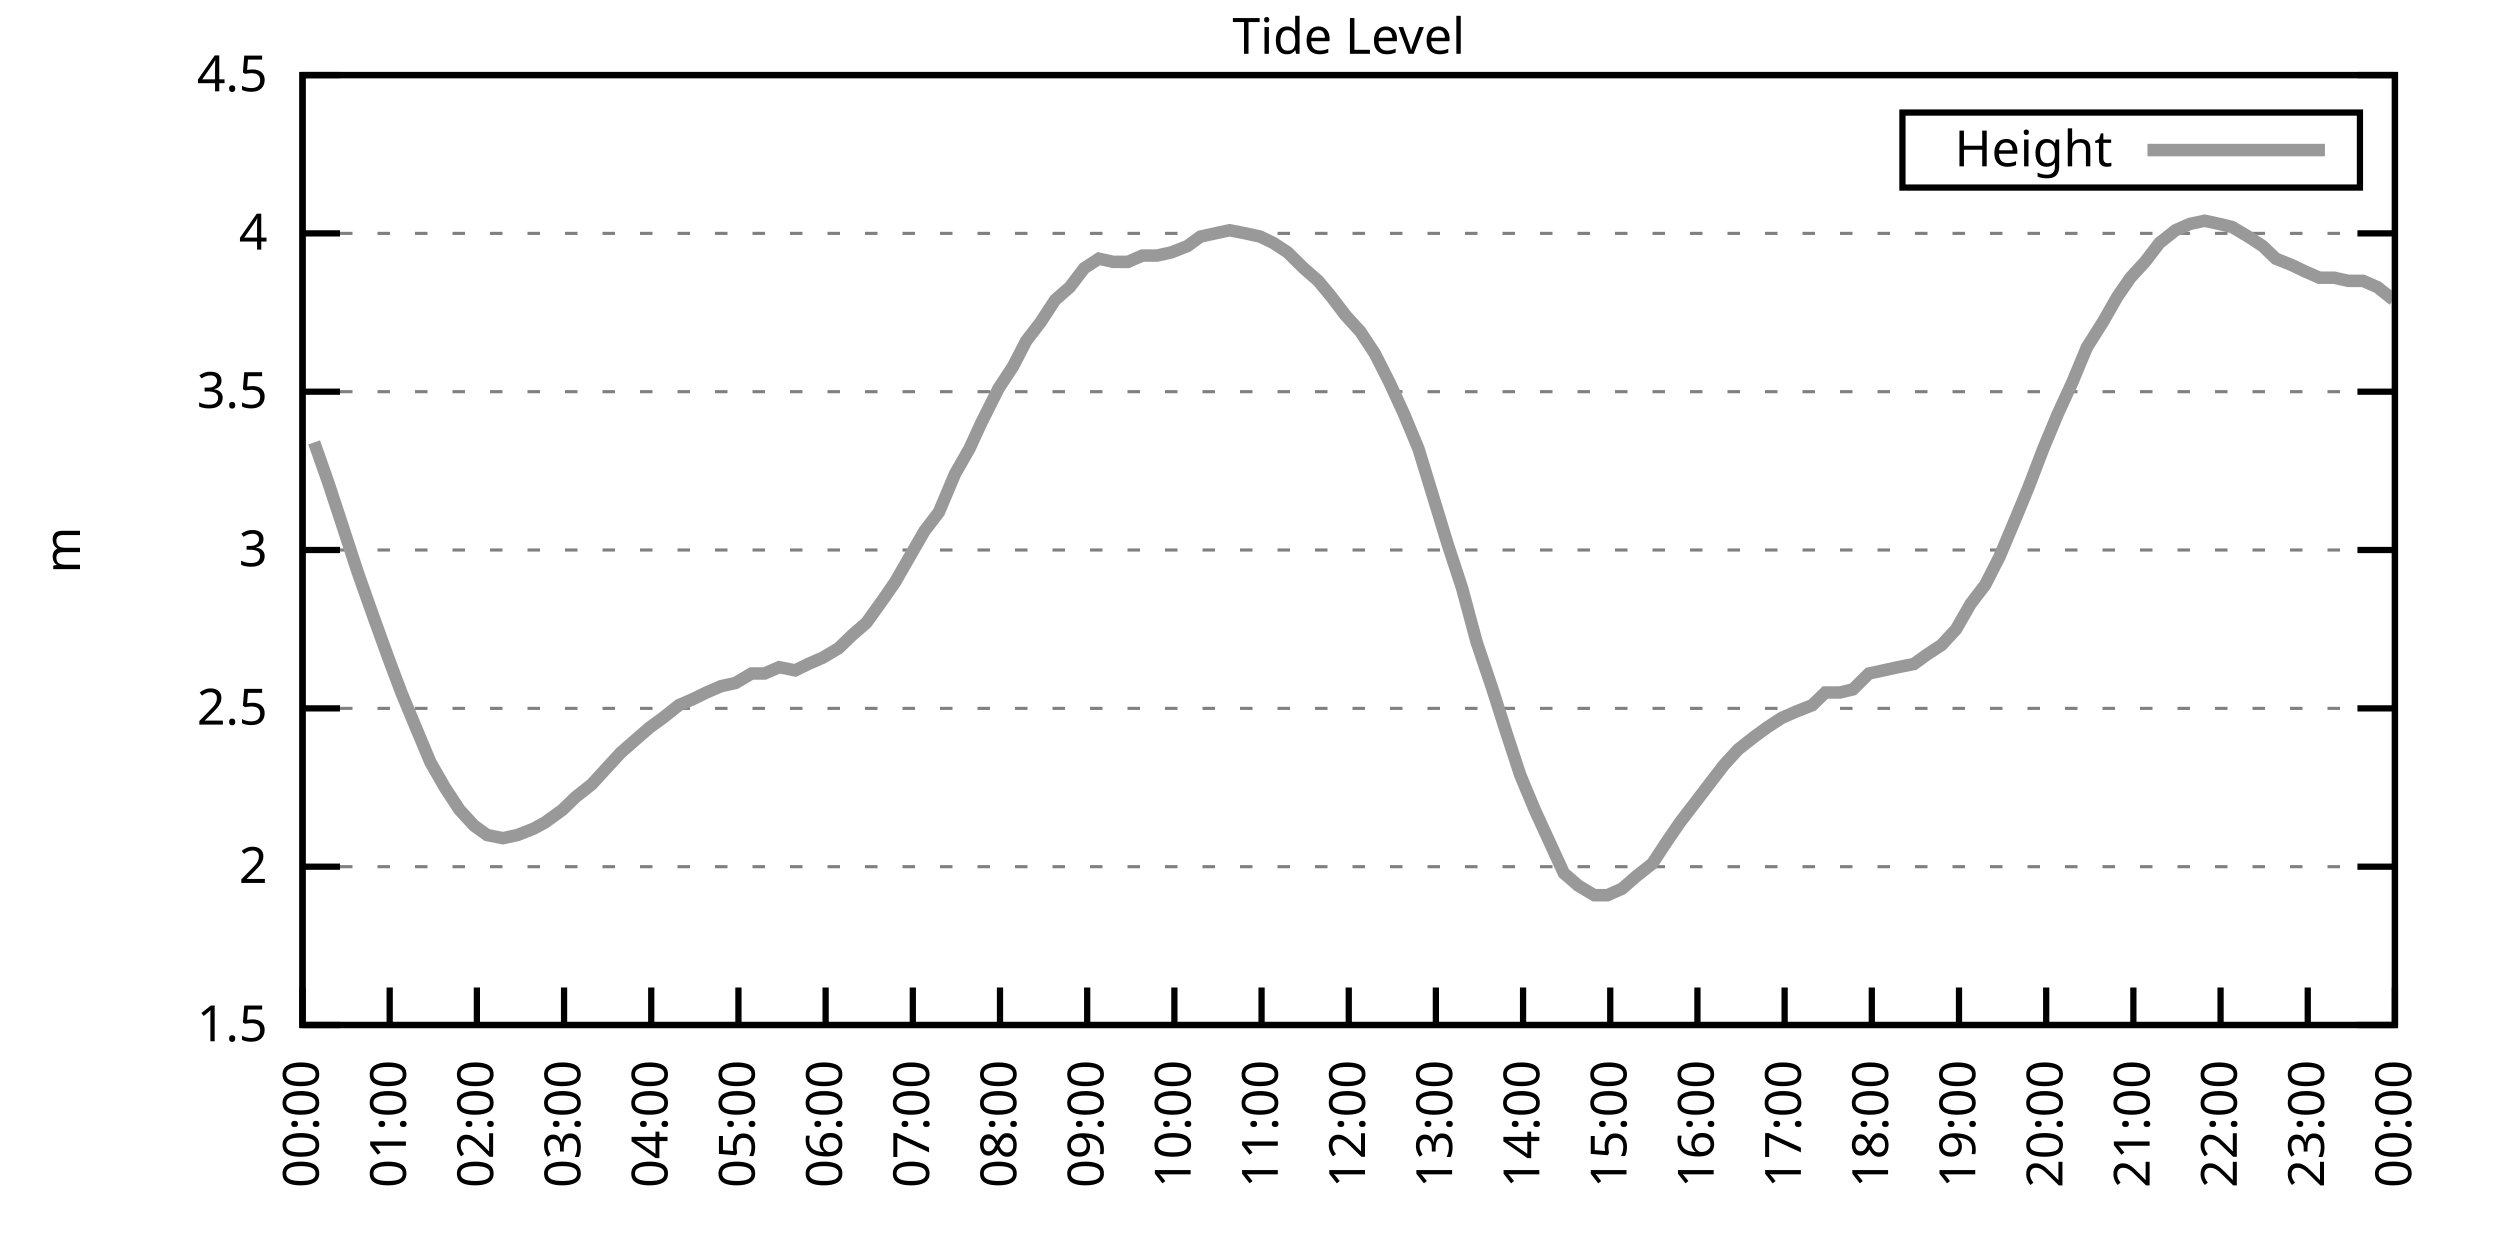
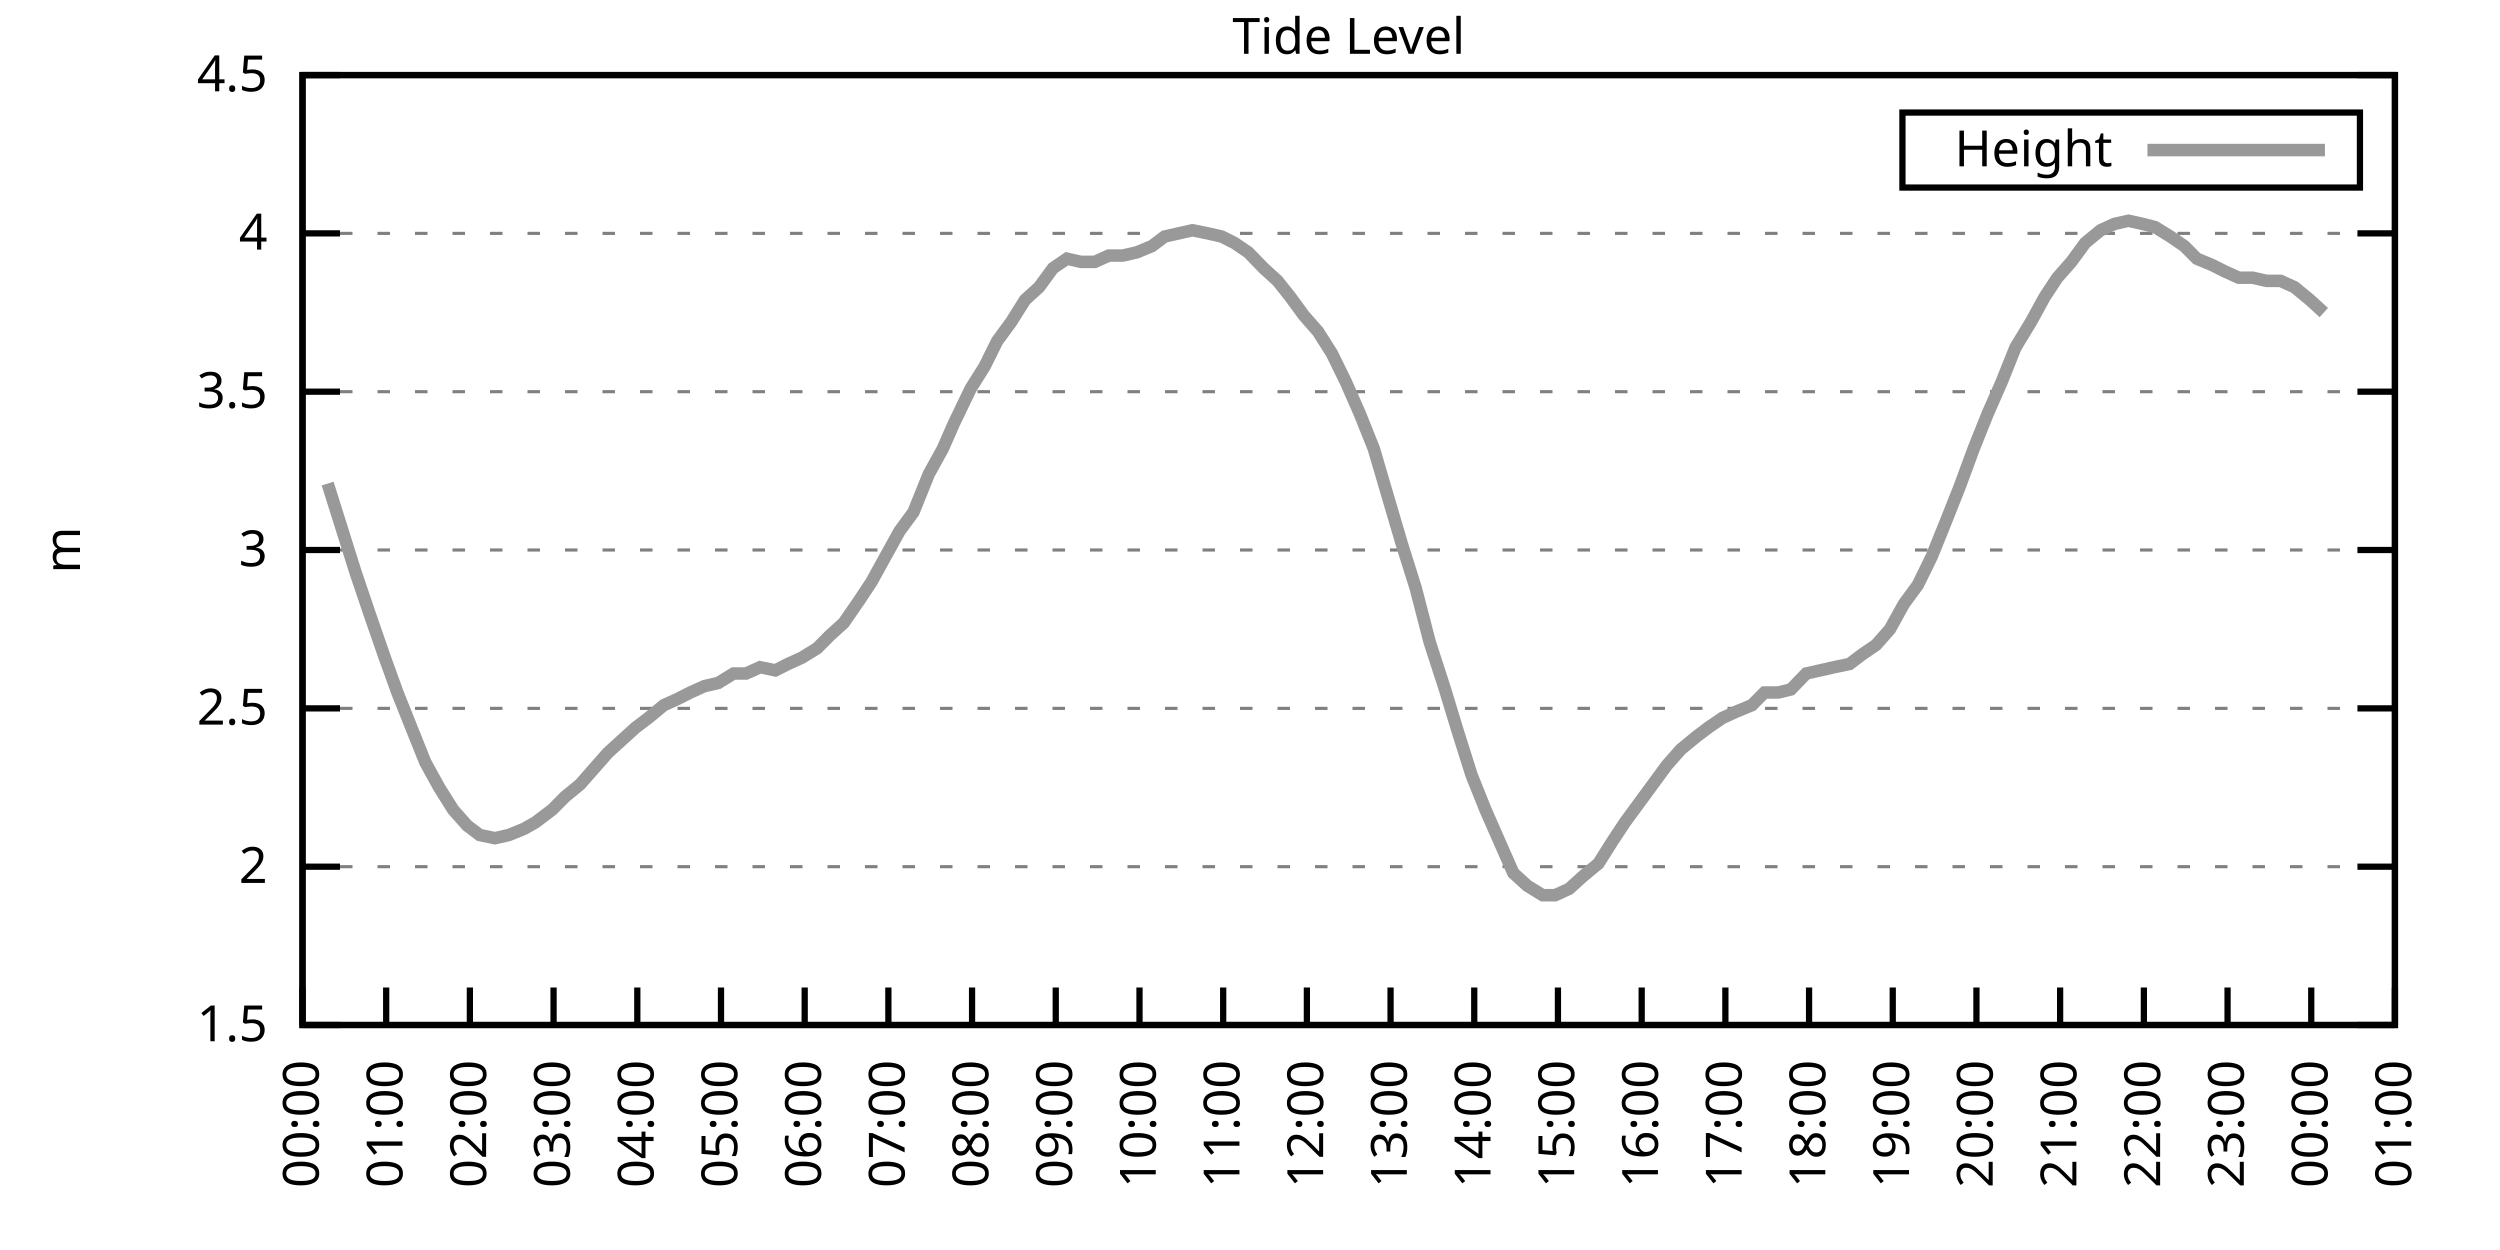
<svg xmlns="http://www.w3.org/2000/svg" xmlns:xlink="http://www.w3.org/1999/xlink" width="400" height="200" viewBox="0 0 400 200">
  <g id="gnuplot_canvas">
    <rect x="0" y="0" width="400" height="200" fill="none" />
    <defs>
      <circle id="gpDot" r="0.5" stroke-width="0.5" stroke="currentColor" />
      <path id="gpPt0" stroke-width="0.333" stroke="currentColor" d="M-1,0 h2 M0,-1 v2" />
      <path id="gpPt1" stroke-width="0.333" stroke="currentColor" d="M-1,-1 L1,1 M1,-1 L-1,1" />
      <path id="gpPt2" stroke-width="0.333" stroke="currentColor" d="M-1,0 L1,0 M0,-1 L0,1 M-1,-1 L1,1 M-1,1 L1,-1" />
      <rect id="gpPt3" stroke-width="0.333" stroke="currentColor" x="-1" y="-1" width="2" height="2" />
      <rect id="gpPt4" stroke-width="0.333" stroke="currentColor" fill="currentColor" x="-1" y="-1" width="2" height="2" />
      <circle id="gpPt5" stroke-width="0.333" stroke="currentColor" cx="0" cy="0" r="1" />
      <use xlink:href="#gpPt5" id="gpPt6" fill="currentColor" stroke="none" />
      <path id="gpPt7" stroke-width="0.333" stroke="currentColor" d="M0,-1.33 L-1.33,0.67 L1.33,0.67 z" />
      <use xlink:href="#gpPt7" id="gpPt8" fill="currentColor" stroke="none" />
      <use xlink:href="#gpPt7" id="gpPt9" stroke="currentColor" transform="rotate(180)" />
      <use xlink:href="#gpPt9" id="gpPt10" fill="currentColor" stroke="none" />
      <use xlink:href="#gpPt3" id="gpPt11" stroke="currentColor" transform="rotate(45)" />
      <use xlink:href="#gpPt11" id="gpPt12" fill="currentColor" stroke="none" />
      <path id="gpPt13" stroke-width="0.333" stroke="currentColor" d="M0,1.330 L1.265,0.411 L0.782,-1.067 L-0.782,-1.076 L-1.265,0.411 z" />
      <use xlink:href="#gpPt13" id="gpPt14" fill="currentColor" stroke="none" />
      <filter id="textbox" filterUnits="objectBoundingBox" x="0" y="0" height="1" width="1">
        <feFlood flood-color="white" flood-opacity="1" result="bgnd" />
        <feComposite in="SourceGraphic" in2="bgnd" operator="atop" />
      </filter>
      <filter id="greybox" filterUnits="objectBoundingBox" x="0" y="0" height="1" width="1">
        <feFlood flood-color="lightgrey" flood-opacity="1" result="grey" />
        <feComposite in="SourceGraphic" in2="grey" operator="atop" />
      </filter>
    </defs>
    <g fill="none" color="white" stroke="currentColor" stroke-width="1.00" stroke-linecap="butt" stroke-linejoin="miter">
</g>
    <g fill="none" color="black" stroke="currentColor" stroke-width="1.00" stroke-linecap="butt" stroke-linejoin="miter">
      <g stroke="none" shape-rendering="crispEdges">
        <polygon fill="rgb(255, 255, 255)" points="48.40,164.00 383.18,164.00 383.18,12.02 48.40,12.02 " />
      </g>
    </g>
    <g fill="none" color="black" stroke="currentColor" stroke-width="1.00" stroke-linecap="butt" stroke-linejoin="miter">
</g>
    <g fill="none" color="black" stroke="black" stroke-width="0.50" stroke-linecap="butt" stroke-linejoin="miter">
</g>
    <g fill="none" color="gray" stroke="currentColor" stroke-width="0.50" stroke-linecap="butt" stroke-linejoin="miter">
      <path stroke="gray" stroke-dasharray="2,4" class="gridline" d="M48.40,164.00 L383.19,164.00  " />
    </g>
    <g fill="none" color="gray" stroke="gray" stroke-width="1.00" stroke-linecap="butt" stroke-linejoin="miter">
</g>
    <g fill="none" color="black" stroke="currentColor" stroke-width="1.00" stroke-linecap="butt" stroke-linejoin="miter">
      <path stroke="black" d="M48.40,164.00 L54.40,164.00 M383.19,164.00 L377.19,164.00  " />
      <g transform="translate(42.80,166.60)" stroke="none" fill="black" font-family="Sans" font-size="8.00" text-anchor="end">
        <text>
          <tspan font-family="Sans"> 1.5</tspan>
        </text>
      </g>
    </g>
    <g fill="none" color="black" stroke="currentColor" stroke-width="1.00" stroke-linecap="butt" stroke-linejoin="miter">
</g>
    <g fill="none" color="black" stroke="black" stroke-width="0.50" stroke-linecap="butt" stroke-linejoin="miter">
</g>
    <g fill="none" color="gray" stroke="currentColor" stroke-width="0.50" stroke-linecap="butt" stroke-linejoin="miter">
      <path stroke="gray" stroke-dasharray="2,4" class="gridline" d="M48.40,138.67 L383.19,138.67  " />
    </g>
    <g fill="none" color="gray" stroke="gray" stroke-width="1.00" stroke-linecap="butt" stroke-linejoin="miter">
</g>
    <g fill="none" color="black" stroke="currentColor" stroke-width="1.00" stroke-linecap="butt" stroke-linejoin="miter">
      <path stroke="black" d="M48.40,138.67 L54.40,138.67 M383.19,138.67 L377.19,138.67  " />
      <g transform="translate(42.80,141.27)" stroke="none" fill="black" font-family="Sans" font-size="8.00" text-anchor="end">
        <text>
          <tspan font-family="Sans"> 2</tspan>
        </text>
      </g>
    </g>
    <g fill="none" color="black" stroke="currentColor" stroke-width="1.00" stroke-linecap="butt" stroke-linejoin="miter">
</g>
    <g fill="none" color="black" stroke="black" stroke-width="0.50" stroke-linecap="butt" stroke-linejoin="miter">
</g>
    <g fill="none" color="gray" stroke="currentColor" stroke-width="0.50" stroke-linecap="butt" stroke-linejoin="miter">
      <path stroke="gray" stroke-dasharray="2,4" class="gridline" d="M48.40,113.34 L383.19,113.34  " />
    </g>
    <g fill="none" color="gray" stroke="gray" stroke-width="1.00" stroke-linecap="butt" stroke-linejoin="miter">
</g>
    <g fill="none" color="black" stroke="currentColor" stroke-width="1.00" stroke-linecap="butt" stroke-linejoin="miter">
      <path stroke="black" d="M48.40,113.34 L54.40,113.34 M383.19,113.34 L377.19,113.34  " />
      <g transform="translate(42.80,115.94)" stroke="none" fill="black" font-family="Sans" font-size="8.00" text-anchor="end">
        <text>
          <tspan font-family="Sans"> 2.5</tspan>
        </text>
      </g>
    </g>
    <g fill="none" color="black" stroke="currentColor" stroke-width="1.00" stroke-linecap="butt" stroke-linejoin="miter">
</g>
    <g fill="none" color="black" stroke="black" stroke-width="0.50" stroke-linecap="butt" stroke-linejoin="miter">
</g>
    <g fill="none" color="gray" stroke="currentColor" stroke-width="0.50" stroke-linecap="butt" stroke-linejoin="miter">
      <path stroke="gray" stroke-dasharray="2,4" class="gridline" d="M48.40,88.00 L383.19,88.00  " />
    </g>
    <g fill="none" color="gray" stroke="gray" stroke-width="1.00" stroke-linecap="butt" stroke-linejoin="miter">
</g>
    <g fill="none" color="black" stroke="currentColor" stroke-width="1.00" stroke-linecap="butt" stroke-linejoin="miter">
      <path stroke="black" d="M48.40,88.00 L54.40,88.00 M383.19,88.00 L377.19,88.00  " />
      <g transform="translate(42.80,90.60)" stroke="none" fill="black" font-family="Sans" font-size="8.00" text-anchor="end">
        <text>
          <tspan font-family="Sans"> 3</tspan>
        </text>
      </g>
    </g>
    <g fill="none" color="black" stroke="currentColor" stroke-width="1.00" stroke-linecap="butt" stroke-linejoin="miter">
</g>
    <g fill="none" color="black" stroke="black" stroke-width="0.50" stroke-linecap="butt" stroke-linejoin="miter">
</g>
    <g fill="none" color="gray" stroke="currentColor" stroke-width="0.50" stroke-linecap="butt" stroke-linejoin="miter">
      <path stroke="gray" stroke-dasharray="2,4" class="gridline" d="M48.40,62.67 L383.19,62.67  " />
    </g>
    <g fill="none" color="gray" stroke="gray" stroke-width="1.00" stroke-linecap="butt" stroke-linejoin="miter">
</g>
    <g fill="none" color="black" stroke="currentColor" stroke-width="1.00" stroke-linecap="butt" stroke-linejoin="miter">
      <path stroke="black" d="M48.40,62.67 L54.40,62.67 M383.19,62.67 L377.19,62.67  " />
      <g transform="translate(42.80,65.27)" stroke="none" fill="black" font-family="Sans" font-size="8.00" text-anchor="end">
        <text>
          <tspan font-family="Sans"> 3.5</tspan>
        </text>
      </g>
    </g>
    <g fill="none" color="black" stroke="currentColor" stroke-width="1.00" stroke-linecap="butt" stroke-linejoin="miter">
</g>
    <g fill="none" color="black" stroke="black" stroke-width="0.50" stroke-linecap="butt" stroke-linejoin="miter">
</g>
    <g fill="none" color="gray" stroke="currentColor" stroke-width="0.50" stroke-linecap="butt" stroke-linejoin="miter">
      <path stroke="gray" stroke-dasharray="2,4" class="gridline" d="M48.40,37.34 L383.19,37.34  " />
    </g>
    <g fill="none" color="gray" stroke="gray" stroke-width="1.00" stroke-linecap="butt" stroke-linejoin="miter">
</g>
    <g fill="none" color="black" stroke="currentColor" stroke-width="1.00" stroke-linecap="butt" stroke-linejoin="miter">
      <path stroke="black" d="M48.40,37.34 L54.40,37.34 M383.19,37.34 L377.19,37.34  " />
      <g transform="translate(42.80,39.94)" stroke="none" fill="black" font-family="Sans" font-size="8.00" text-anchor="end">
        <text>
          <tspan font-family="Sans"> 4</tspan>
        </text>
      </g>
    </g>
    <g fill="none" color="black" stroke="currentColor" stroke-width="1.00" stroke-linecap="butt" stroke-linejoin="miter">
</g>
    <g fill="none" color="black" stroke="black" stroke-width="0.50" stroke-linecap="butt" stroke-linejoin="miter">
</g>
    <g fill="none" color="gray" stroke="currentColor" stroke-width="0.50" stroke-linecap="butt" stroke-linejoin="miter">
      <path stroke="gray" stroke-dasharray="2,4" class="gridline" d="M48.40,12.01 L383.19,12.01  " />
    </g>
    <g fill="none" color="gray" stroke="gray" stroke-width="1.00" stroke-linecap="butt" stroke-linejoin="miter">
</g>
    <g fill="none" color="black" stroke="currentColor" stroke-width="1.00" stroke-linecap="butt" stroke-linejoin="miter">
      <path stroke="black" d="M48.40,12.01 L54.40,12.01 M383.19,12.01 L377.19,12.01  " />
      <g transform="translate(42.80,14.61)" stroke="none" fill="black" font-family="Sans" font-size="8.00" text-anchor="end">
        <text>
          <tspan font-family="Sans"> 4.5</tspan>
        </text>
      </g>
    </g>
    <g fill="none" color="black" stroke="currentColor" stroke-width="1.00" stroke-linecap="butt" stroke-linejoin="miter">
      <path stroke="black" d="M48.40,164.00 L48.40,158.00  " />
      <g transform="translate(51.00,169.60) rotate(270.00)" stroke="none" fill="black" font-family="Sans" font-size="8.00" text-anchor="end">
        <text>
          <tspan font-family="Sans">00:00</tspan>
        </text>
      </g>
    </g>
    <g fill="none" color="black" stroke="currentColor" stroke-width="1.00" stroke-linecap="butt" stroke-linejoin="miter">
-       <path stroke="black" d="M62.35,164.00 L62.35,158.00  " />
-       <g transform="translate(64.95,169.60) rotate(270.00)" stroke="none" fill="black" font-family="Sans" font-size="8.00" text-anchor="end">
+       <path stroke="black" d="M61.79,164.00 L61.79,158.00  " />
+       <g transform="translate(64.39,169.60) rotate(270.00)" stroke="none" fill="black" font-family="Sans" font-size="8.00" text-anchor="end">
        <text>
          <tspan font-family="Sans">01:00</tspan>
        </text>
      </g>
    </g>
    <g fill="none" color="black" stroke="currentColor" stroke-width="1.00" stroke-linecap="butt" stroke-linejoin="miter">
-       <path stroke="black" d="M76.30,164.00 L76.30,158.00  " />
-       <g transform="translate(78.90,169.60) rotate(270.00)" stroke="none" fill="black" font-family="Sans" font-size="8.00" text-anchor="end">
+       <path stroke="black" d="M75.18,164.00 L75.18,158.00  " />
+       <g transform="translate(77.78,169.60) rotate(270.00)" stroke="none" fill="black" font-family="Sans" font-size="8.00" text-anchor="end">
        <text>
          <tspan font-family="Sans">02:00</tspan>
        </text>
      </g>
    </g>
    <g fill="none" color="black" stroke="currentColor" stroke-width="1.00" stroke-linecap="butt" stroke-linejoin="miter">
-       <path stroke="black" d="M90.25,164.00 L90.25,158.00  " />
-       <g transform="translate(92.85,169.60) rotate(270.00)" stroke="none" fill="black" font-family="Sans" font-size="8.00" text-anchor="end">
+       <path stroke="black" d="M88.57,164.00 L88.57,158.00  " />
+       <g transform="translate(91.17,169.60) rotate(270.00)" stroke="none" fill="black" font-family="Sans" font-size="8.00" text-anchor="end">
        <text>
          <tspan font-family="Sans">03:00</tspan>
        </text>
      </g>
    </g>
    <g fill="none" color="black" stroke="currentColor" stroke-width="1.00" stroke-linecap="butt" stroke-linejoin="miter">
-       <path stroke="black" d="M104.20,164.00 L104.20,158.00  " />
-       <g transform="translate(106.80,169.60) rotate(270.00)" stroke="none" fill="black" font-family="Sans" font-size="8.00" text-anchor="end">
+       <path stroke="black" d="M101.97,164.00 L101.97,158.00  " />
+       <g transform="translate(104.57,169.60) rotate(270.00)" stroke="none" fill="black" font-family="Sans" font-size="8.00" text-anchor="end">
        <text>
          <tspan font-family="Sans">04:00</tspan>
        </text>
      </g>
    </g>
    <g fill="none" color="black" stroke="currentColor" stroke-width="1.00" stroke-linecap="butt" stroke-linejoin="miter">
-       <path stroke="black" d="M118.15,164.00 L118.15,158.00  " />
-       <g transform="translate(120.75,169.60) rotate(270.00)" stroke="none" fill="black" font-family="Sans" font-size="8.00" text-anchor="end">
+       <path stroke="black" d="M115.36,164.00 L115.36,158.00  " />
+       <g transform="translate(117.96,169.60) rotate(270.00)" stroke="none" fill="black" font-family="Sans" font-size="8.00" text-anchor="end">
        <text>
          <tspan font-family="Sans">05:00</tspan>
        </text>
      </g>
    </g>
    <g fill="none" color="black" stroke="currentColor" stroke-width="1.00" stroke-linecap="butt" stroke-linejoin="miter">
-       <path stroke="black" d="M132.10,164.00 L132.10,158.00  " />
-       <g transform="translate(134.70,169.60) rotate(270.00)" stroke="none" fill="black" font-family="Sans" font-size="8.00" text-anchor="end">
+       <path stroke="black" d="M128.75,164.00 L128.75,158.00  " />
+       <g transform="translate(131.35,169.60) rotate(270.00)" stroke="none" fill="black" font-family="Sans" font-size="8.00" text-anchor="end">
        <text>
          <tspan font-family="Sans">06:00</tspan>
        </text>
      </g>
    </g>
    <g fill="none" color="black" stroke="currentColor" stroke-width="1.00" stroke-linecap="butt" stroke-linejoin="miter">
-       <path stroke="black" d="M146.05,164.00 L146.05,158.00  " />
-       <g transform="translate(148.65,169.60) rotate(270.00)" stroke="none" fill="black" font-family="Sans" font-size="8.00" text-anchor="end">
+       <path stroke="black" d="M142.14,164.00 L142.14,158.00  " />
+       <g transform="translate(144.74,169.60) rotate(270.00)" stroke="none" fill="black" font-family="Sans" font-size="8.00" text-anchor="end">
        <text>
          <tspan font-family="Sans">07:00</tspan>
        </text>
      </g>
    </g>
    <g fill="none" color="black" stroke="currentColor" stroke-width="1.00" stroke-linecap="butt" stroke-linejoin="miter">
-       <path stroke="black" d="M160.00,164.00 L160.00,158.00  " />
-       <g transform="translate(162.60,169.60) rotate(270.00)" stroke="none" fill="black" font-family="Sans" font-size="8.00" text-anchor="end">
+       <path stroke="black" d="M155.53,164.00 L155.53,158.00  " />
+       <g transform="translate(158.13,169.60) rotate(270.00)" stroke="none" fill="black" font-family="Sans" font-size="8.00" text-anchor="end">
        <text>
          <tspan font-family="Sans">08:00</tspan>
        </text>
      </g>
    </g>
    <g fill="none" color="black" stroke="currentColor" stroke-width="1.00" stroke-linecap="butt" stroke-linejoin="miter">
-       <path stroke="black" d="M173.95,164.00 L173.95,158.00  " />
-       <g transform="translate(176.55,169.60) rotate(270.00)" stroke="none" fill="black" font-family="Sans" font-size="8.00" text-anchor="end">
+       <path stroke="black" d="M168.92,164.00 L168.92,158.00  " />
+       <g transform="translate(171.52,169.60) rotate(270.00)" stroke="none" fill="black" font-family="Sans" font-size="8.00" text-anchor="end">
        <text>
          <tspan font-family="Sans">09:00</tspan>
        </text>
      </g>
    </g>
    <g fill="none" color="black" stroke="currentColor" stroke-width="1.00" stroke-linecap="butt" stroke-linejoin="miter">
-       <path stroke="black" d="M187.90,164.00 L187.90,158.00  " />
-       <g transform="translate(190.50,169.60) rotate(270.00)" stroke="none" fill="black" font-family="Sans" font-size="8.00" text-anchor="end">
+       <path stroke="black" d="M182.32,164.00 L182.32,158.00  " />
+       <g transform="translate(184.92,169.60) rotate(270.00)" stroke="none" fill="black" font-family="Sans" font-size="8.00" text-anchor="end">
        <text>
          <tspan font-family="Sans">10:00</tspan>
        </text>
      </g>
    </g>
    <g fill="none" color="black" stroke="currentColor" stroke-width="1.00" stroke-linecap="butt" stroke-linejoin="miter">
-       <path stroke="black" d="M201.85,164.00 L201.85,158.00  " />
-       <g transform="translate(204.45,169.60) rotate(270.00)" stroke="none" fill="black" font-family="Sans" font-size="8.00" text-anchor="end">
+       <path stroke="black" d="M195.71,164.00 L195.71,158.00  " />
+       <g transform="translate(198.31,169.60) rotate(270.00)" stroke="none" fill="black" font-family="Sans" font-size="8.00" text-anchor="end">
        <text>
          <tspan font-family="Sans">11:00</tspan>
        </text>
      </g>
    </g>
    <g fill="none" color="black" stroke="currentColor" stroke-width="1.00" stroke-linecap="butt" stroke-linejoin="miter">
-       <path stroke="black" d="M215.80,164.00 L215.80,158.00  " />
-       <g transform="translate(218.40,169.60) rotate(270.00)" stroke="none" fill="black" font-family="Sans" font-size="8.00" text-anchor="end">
+       <path stroke="black" d="M209.10,164.00 L209.10,158.00  " />
+       <g transform="translate(211.70,169.60) rotate(270.00)" stroke="none" fill="black" font-family="Sans" font-size="8.00" text-anchor="end">
        <text>
          <tspan font-family="Sans">12:00</tspan>
        </text>
      </g>
    </g>
    <g fill="none" color="black" stroke="currentColor" stroke-width="1.00" stroke-linecap="butt" stroke-linejoin="miter">
-       <path stroke="black" d="M229.74,164.00 L229.74,158.00  " />
-       <g transform="translate(232.34,169.60) rotate(270.00)" stroke="none" fill="black" font-family="Sans" font-size="8.00" text-anchor="end">
+       <path stroke="black" d="M222.49,164.00 L222.49,158.00  " />
+       <g transform="translate(225.09,169.60) rotate(270.00)" stroke="none" fill="black" font-family="Sans" font-size="8.00" text-anchor="end">
        <text>
          <tspan font-family="Sans">13:00</tspan>
        </text>
      </g>
    </g>
    <g fill="none" color="black" stroke="currentColor" stroke-width="1.00" stroke-linecap="butt" stroke-linejoin="miter">
-       <path stroke="black" d="M243.69,164.00 L243.69,158.00  " />
-       <g transform="translate(246.29,169.60) rotate(270.00)" stroke="none" fill="black" font-family="Sans" font-size="8.00" text-anchor="end">
+       <path stroke="black" d="M235.88,164.00 L235.88,158.00  " />
+       <g transform="translate(238.48,169.60) rotate(270.00)" stroke="none" fill="black" font-family="Sans" font-size="8.00" text-anchor="end">
        <text>
          <tspan font-family="Sans">14:00</tspan>
        </text>
      </g>
    </g>
    <g fill="none" color="black" stroke="currentColor" stroke-width="1.00" stroke-linecap="butt" stroke-linejoin="miter">
-       <path stroke="black" d="M257.64,164.00 L257.64,158.00  " />
-       <g transform="translate(260.24,169.60) rotate(270.00)" stroke="none" fill="black" font-family="Sans" font-size="8.00" text-anchor="end">
+       <path stroke="black" d="M249.27,164.00 L249.27,158.00  " />
+       <g transform="translate(251.87,169.60) rotate(270.00)" stroke="none" fill="black" font-family="Sans" font-size="8.00" text-anchor="end">
        <text>
          <tspan font-family="Sans">15:00</tspan>
        </text>
      </g>
    </g>
    <g fill="none" color="black" stroke="currentColor" stroke-width="1.00" stroke-linecap="butt" stroke-linejoin="miter">
-       <path stroke="black" d="M271.59,164.00 L271.59,158.00  " />
-       <g transform="translate(274.19,169.60) rotate(270.00)" stroke="none" fill="black" font-family="Sans" font-size="8.00" text-anchor="end">
+       <path stroke="black" d="M262.67,164.00 L262.67,158.00  " />
+       <g transform="translate(265.27,169.60) rotate(270.00)" stroke="none" fill="black" font-family="Sans" font-size="8.00" text-anchor="end">
        <text>
          <tspan font-family="Sans">16:00</tspan>
        </text>
      </g>
    </g>
    <g fill="none" color="black" stroke="currentColor" stroke-width="1.00" stroke-linecap="butt" stroke-linejoin="miter">
-       <path stroke="black" d="M285.54,164.00 L285.54,158.00  " />
-       <g transform="translate(288.14,169.60) rotate(270.00)" stroke="none" fill="black" font-family="Sans" font-size="8.00" text-anchor="end">
+       <path stroke="black" d="M276.06,164.00 L276.06,158.00  " />
+       <g transform="translate(278.66,169.60) rotate(270.00)" stroke="none" fill="black" font-family="Sans" font-size="8.00" text-anchor="end">
        <text>
          <tspan font-family="Sans">17:00</tspan>
        </text>
      </g>
    </g>
    <g fill="none" color="black" stroke="currentColor" stroke-width="1.00" stroke-linecap="butt" stroke-linejoin="miter">
-       <path stroke="black" d="M299.49,164.00 L299.49,158.00  " />
-       <g transform="translate(302.09,169.60) rotate(270.00)" stroke="none" fill="black" font-family="Sans" font-size="8.00" text-anchor="end">
+       <path stroke="black" d="M289.45,164.00 L289.45,158.00  " />
+       <g transform="translate(292.05,169.60) rotate(270.00)" stroke="none" fill="black" font-family="Sans" font-size="8.00" text-anchor="end">
        <text>
          <tspan font-family="Sans">18:00</tspan>
        </text>
      </g>
    </g>
    <g fill="none" color="black" stroke="currentColor" stroke-width="1.00" stroke-linecap="butt" stroke-linejoin="miter">
-       <path stroke="black" d="M313.44,164.00 L313.44,158.00  " />
-       <g transform="translate(316.04,169.60) rotate(270.00)" stroke="none" fill="black" font-family="Sans" font-size="8.00" text-anchor="end">
+       <path stroke="black" d="M302.84,164.00 L302.84,158.00  " />
+       <g transform="translate(305.44,169.60) rotate(270.00)" stroke="none" fill="black" font-family="Sans" font-size="8.00" text-anchor="end">
        <text>
          <tspan font-family="Sans">19:00</tspan>
        </text>
      </g>
    </g>
    <g fill="none" color="black" stroke="currentColor" stroke-width="1.00" stroke-linecap="butt" stroke-linejoin="miter">
-       <path stroke="black" d="M327.39,164.00 L327.39,158.00  " />
-       <g transform="translate(329.99,169.60) rotate(270.00)" stroke="none" fill="black" font-family="Sans" font-size="8.00" text-anchor="end">
+       <path stroke="black" d="M316.23,164.00 L316.23,158.00  " />
+       <g transform="translate(318.83,169.60) rotate(270.00)" stroke="none" fill="black" font-family="Sans" font-size="8.00" text-anchor="end">
        <text>
          <tspan font-family="Sans">20:00</tspan>
        </text>
      </g>
    </g>
    <g fill="none" color="black" stroke="currentColor" stroke-width="1.00" stroke-linecap="butt" stroke-linejoin="miter">
-       <path stroke="black" d="M341.34,164.00 L341.34,158.00  " />
-       <g transform="translate(343.94,169.60) rotate(270.00)" stroke="none" fill="black" font-family="Sans" font-size="8.00" text-anchor="end">
+       <path stroke="black" d="M329.62,164.00 L329.62,158.00  " />
+       <g transform="translate(332.22,169.60) rotate(270.00)" stroke="none" fill="black" font-family="Sans" font-size="8.00" text-anchor="end">
        <text>
          <tspan font-family="Sans">21:00</tspan>
        </text>
      </g>
    </g>
    <g fill="none" color="black" stroke="currentColor" stroke-width="1.00" stroke-linecap="butt" stroke-linejoin="miter">
-       <path stroke="black" d="M355.29,164.00 L355.29,158.00  " />
-       <g transform="translate(357.89,169.60) rotate(270.00)" stroke="none" fill="black" font-family="Sans" font-size="8.00" text-anchor="end">
+       <path stroke="black" d="M343.02,164.00 L343.02,158.00  " />
+       <g transform="translate(345.62,169.60) rotate(270.00)" stroke="none" fill="black" font-family="Sans" font-size="8.00" text-anchor="end">
        <text>
          <tspan font-family="Sans">22:00</tspan>
        </text>
      </g>
    </g>
    <g fill="none" color="black" stroke="currentColor" stroke-width="1.00" stroke-linecap="butt" stroke-linejoin="miter">
-       <path stroke="black" d="M369.24,164.00 L369.24,158.00  " />
-       <g transform="translate(371.84,169.60) rotate(270.00)" stroke="none" fill="black" font-family="Sans" font-size="8.00" text-anchor="end">
+       <path stroke="black" d="M356.41,164.00 L356.41,158.00  " />
+       <g transform="translate(359.01,169.60) rotate(270.00)" stroke="none" fill="black" font-family="Sans" font-size="8.00" text-anchor="end">
        <text>
          <tspan font-family="Sans">23:00</tspan>
+         </text>
+       </g>
+     </g>
+     <g fill="none" color="black" stroke="currentColor" stroke-width="1.00" stroke-linecap="butt" stroke-linejoin="miter">
+       <path stroke="black" d="M369.80,164.00 L369.80,158.00  " />
+       <g transform="translate(372.40,169.60) rotate(270.00)" stroke="none" fill="black" font-family="Sans" font-size="8.00" text-anchor="end">
+         <text>
+           <tspan font-family="Sans">00:00</tspan>
        </text>
      </g>
    </g>
    <g fill="none" color="black" stroke="currentColor" stroke-width="1.00" stroke-linecap="butt" stroke-linejoin="miter">
      <path stroke="black" d="M383.19,164.00 L383.19,158.00  " />
      <g transform="translate(385.79,169.60) rotate(270.00)" stroke="none" fill="black" font-family="Sans" font-size="8.00" text-anchor="end">
        <text>
-           <tspan font-family="Sans">00:00</tspan>
+           <tspan font-family="Sans">01:00</tspan>
        </text>
      </g>
    </g>
    <g fill="none" color="black" stroke="currentColor" stroke-width="1.00" stroke-linecap="butt" stroke-linejoin="miter">
</g>
    <g fill="none" color="black" stroke="currentColor" stroke-width="1.00" stroke-linecap="butt" stroke-linejoin="miter">
      <path stroke="black" d="M48.40,12.01 L48.40,164.00 L383.19,164.00 L383.19,12.01 L48.40,12.01 Z  " />
    </g>
    <g fill="none" color="black" stroke="currentColor" stroke-width="1.00" stroke-linecap="butt" stroke-linejoin="miter">
</g>
    <g fill="none" color="black" stroke="currentColor" stroke-width="1.00" stroke-linecap="butt" stroke-linejoin="miter">
      <path stroke="black" d="M304.39,30.01 L304.39,18.01 L377.59,18.01 L377.59,30.01 L304.39,30.01 Z  " />
    </g>
    <g id="Tide_level_plot_1">
      <g fill="none" color="white" stroke="black" stroke-width="2.00" stroke-linecap="butt" stroke-linejoin="miter">
</g>
      <g fill="none" color="black" stroke="currentColor" stroke-width="2.00" stroke-linecap="butt" stroke-linejoin="miter">
        <g transform="translate(337.99,26.61)" stroke="none" fill="black" font-family="Sans" font-size="8.00" text-anchor="end">
          <text>
            <tspan font-family="Sans">Height</tspan>
          </text>
        </g>
      </g>
      <g fill="none" color="black" stroke="currentColor" stroke-width="2.00" stroke-linecap="butt" stroke-linejoin="miter">
-         <path stroke="rgb(153, 153, 153)" d="M343.59,24.01 L371.99,24.01 M50.26,70.78 L52.58,77.37 L54.91,84.46 L57.23,91.55 L59.56,98.14 L62.12,105.23   L64.21,110.80 L66.53,116.38 L68.86,121.95 L71.18,126.00 L73.51,129.55 L75.83,132.08 L77.93,133.60 L80.48,134.11   L82.81,133.60 L85.37,132.59 L87.23,131.58 L90.02,129.55 L92.11,127.52 L94.67,125.50 L96.99,122.96 L99.32,120.43   L101.64,118.40 L103.97,116.38 L106.06,114.86 L108.62,112.83 L110.94,111.82 L113.03,110.80 L115.36,109.79 L117.68,109.28   L120.24,107.76 L122.33,107.76 L124.66,106.75 L127.22,107.26 L129.31,106.24 L131.63,105.23 L134.19,103.71 L136.28,101.68   L138.61,99.66 L141.16,96.11 L143.26,93.07 L145.58,89.02 L147.91,84.97 L150.23,81.93 L152.79,75.85 L155.11,71.79   L156.97,67.74 L159.76,62.17 L162.09,58.62 L164.18,54.57 L166.51,51.53 L168.83,47.98 L171.16,45.95 L173.48,42.91   L175.81,41.39 L178.13,41.90 L180.46,41.90 L182.78,40.89 L185.11,40.89 L187.43,40.38 L189.99,39.37 L192.08,37.85   L194.41,37.34 L196.73,36.84 L199.29,37.34 L201.61,37.85 L203.71,38.86 L206.03,40.38 L208.59,42.91 L210.91,44.94   L213.01,47.47 L215.33,50.51 L217.65,53.05 L219.98,56.59 L222.30,61.15 L224.63,66.22 L226.95,71.79 L229.28,79.39   L231.60,86.99 L233.93,94.08 L236.25,102.70 L238.81,110.30 L240.90,116.88 L243.23,123.98 L245.55,129.55 L247.88,134.62   L250.20,139.68 L252.53,141.71 L255.09,143.23 L257.18,143.23 L259.50,142.21 L261.83,140.19 L264.39,138.16 L266.71,134.62   L268.80,131.58 L271.13,128.54 L273.45,125.50 L275.78,122.46 L278.10,119.92 L280.66,117.90 L282.75,116.38 L285.08,114.86   L287.40,113.84 L289.96,112.83 L292.05,110.80 L294.38,110.80 L296.47,110.30 L299.03,107.76 L301.35,107.26 L303.68,106.75   L306.23,106.24 L308.33,104.72 L310.65,103.20 L312.98,100.67 L315.30,96.62 L317.63,93.58 L319.95,89.02 L322.51,82.94   L324.60,77.87 L326.93,71.79 L329.25,66.22 L331.58,61.15 L333.90,55.58 L336.46,51.53 L338.78,47.47 L340.88,44.43   L343.20,41.90 L345.53,38.86 L348.08,36.84 L350.41,35.82 L352.73,35.32 L355.06,35.82 L357.15,36.33 L359.71,37.85   L362.03,39.37 L364.13,41.39 L366.68,42.41 L368.78,43.42 L371.10,44.43 L373.43,44.43 L375.75,44.94 L378.08,44.94   L380.40,45.95 L382.96,47.98  " />
+         <path stroke="rgb(153, 153, 153)" d="M343.59,24.01 L371.99,24.01 M52.42,77.37 L54.65,84.46 L56.88,91.55 L59.11,98.14 L61.57,105.23 L63.58,110.80   L65.81,116.38 L68.04,121.95 L70.27,126.00 L72.50,129.55 L74.74,132.08 L76.75,133.60 L79.20,134.11 L81.43,133.60   L83.89,132.59 L85.67,131.58 L88.35,129.55 L90.36,127.52 L92.82,125.50 L95.05,122.96 L97.28,120.43 L99.51,118.40   L101.74,116.38 L103.75,114.86 L106.21,112.83 L108.44,111.82 L110.45,110.80 L112.68,109.79 L114.91,109.28 L117.37,107.76   L119.38,107.76 L121.61,106.75 L124.06,107.26 L126.07,106.24 L128.30,105.23 L130.76,103.71 L132.77,101.68 L135.00,99.66   L137.45,96.11 L139.46,93.07 L141.69,89.02 L143.93,84.97 L146.16,81.93 L148.61,75.85 L150.85,71.79 L152.63,67.74   L155.31,62.17 L157.54,58.62 L159.55,54.57 L161.78,51.53 L164.01,47.98 L166.25,45.95 L168.48,42.91 L170.71,41.39   L172.94,41.90 L175.17,41.90 L177.41,40.89 L179.64,40.89 L181.87,40.38 L184.32,39.37 L186.33,37.85 L188.57,37.34   L190.80,36.84 L193.25,37.34 L195.48,37.85 L197.49,38.86 L199.73,40.38 L202.18,42.91 L204.41,44.94 L206.42,47.47   L208.65,50.51 L210.88,53.05 L213.12,56.59 L215.35,61.15 L217.58,66.22 L219.81,71.79 L222.04,79.39 L224.28,86.99   L226.51,94.08 L228.74,102.70 L231.20,110.30 L233.20,116.88 L235.44,123.98 L237.67,129.55 L239.90,134.62 L242.13,139.68   L244.36,141.71 L246.82,143.23 L248.83,143.23 L251.06,142.21 L253.29,140.19 L255.75,138.16 L257.98,134.62 L259.99,131.58   L262.22,128.54 L264.45,125.50 L266.68,122.46 L268.92,119.92 L271.37,117.90 L273.38,116.38 L275.61,114.86 L277.84,113.84   L280.30,112.83 L282.31,110.80 L284.54,110.80 L286.55,110.30 L289.00,107.76 L291.23,107.26 L293.47,106.75 L295.92,106.24   L297.93,104.72 L300.16,103.20 L302.39,100.67 L304.63,96.62 L306.86,93.58 L309.09,89.02 L311.54,82.94 L313.55,77.87   L315.79,71.79 L318.02,66.22 L320.25,61.15 L322.48,55.58 L324.94,51.53 L327.17,47.47 L329.18,44.43 L331.41,41.90   L333.64,38.86 L336.10,36.84 L338.33,35.82 L340.56,35.32 L342.79,35.82 L344.80,36.33 L347.26,37.85 L349.49,39.37   L351.50,41.39 L353.95,42.41 L355.96,43.42 L358.19,44.43 L360.42,44.43 L362.66,44.94 L364.89,44.94 L367.12,45.95   L369.58,47.98 L371.81,50.01  " />
      </g>
    </g>
    <g fill="none" color="black" stroke="currentColor" stroke-width="2.00" stroke-linecap="butt" stroke-linejoin="miter">
</g>
    <g fill="none" color="black" stroke="black" stroke-width="1.00" stroke-linecap="butt" stroke-linejoin="miter">
</g>
    <g fill="none" color="black" stroke="currentColor" stroke-width="1.00" stroke-linecap="butt" stroke-linejoin="miter">
      <path stroke="black" d="M48.40,12.01 L48.40,164.00 L383.19,164.00 L383.19,12.01 L48.40,12.01 Z  " />
      <g transform="translate(12.80,88.01) rotate(270.00)" stroke="none" fill="black" font-family="Sans" font-size="8.00" text-anchor="middle">
        <text>
          <tspan font-family="Sans">m</tspan>
        </text>
      </g>
    </g>
    <g fill="none" color="black" stroke="currentColor" stroke-width="1.00" stroke-linecap="butt" stroke-linejoin="miter">
</g>
    <g fill="none" color="black" stroke="currentColor" stroke-width="1.00" stroke-linecap="butt" stroke-linejoin="miter">
      <g transform="translate(215.79,8.61)" stroke="none" fill="black" font-family="Sans" font-size="8.00" text-anchor="middle">
        <text>
          <tspan font-family="Sans">Tide Level</tspan>
        </text>
      </g>
    </g>
    <g fill="none" color="black" stroke="currentColor" stroke-width="1.00" stroke-linecap="butt" stroke-linejoin="miter">
</g>
  </g>
</svg>
